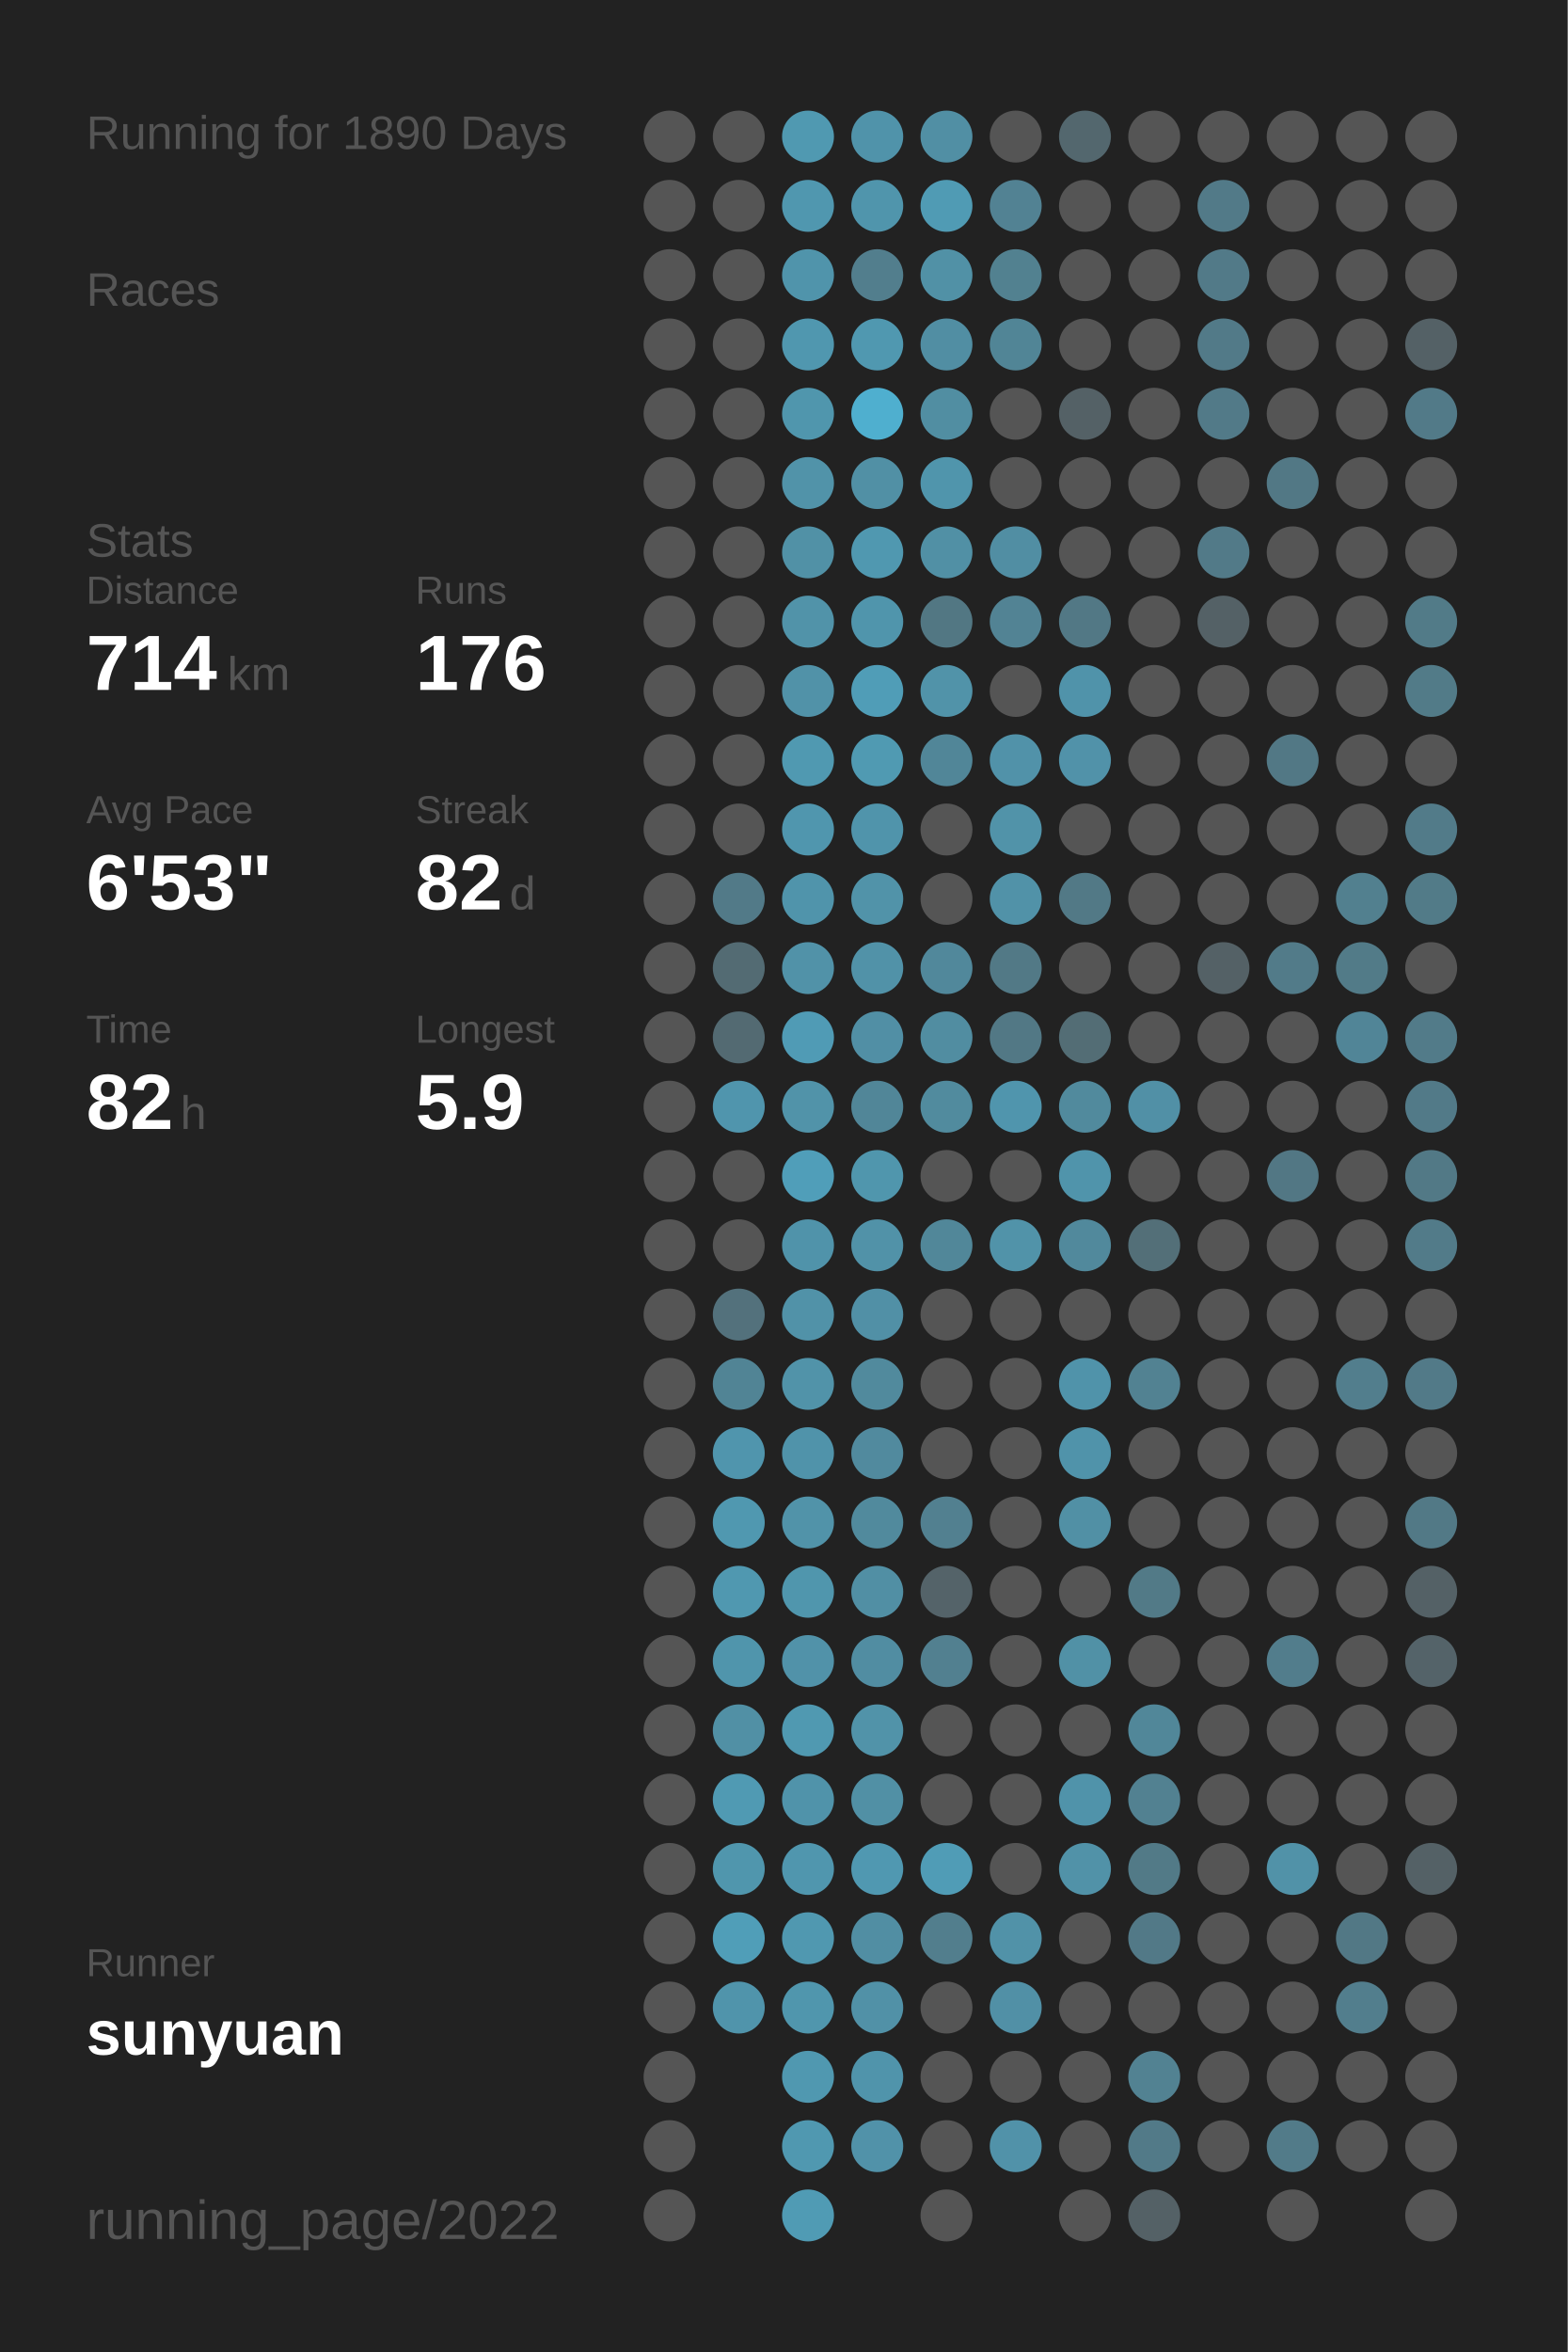
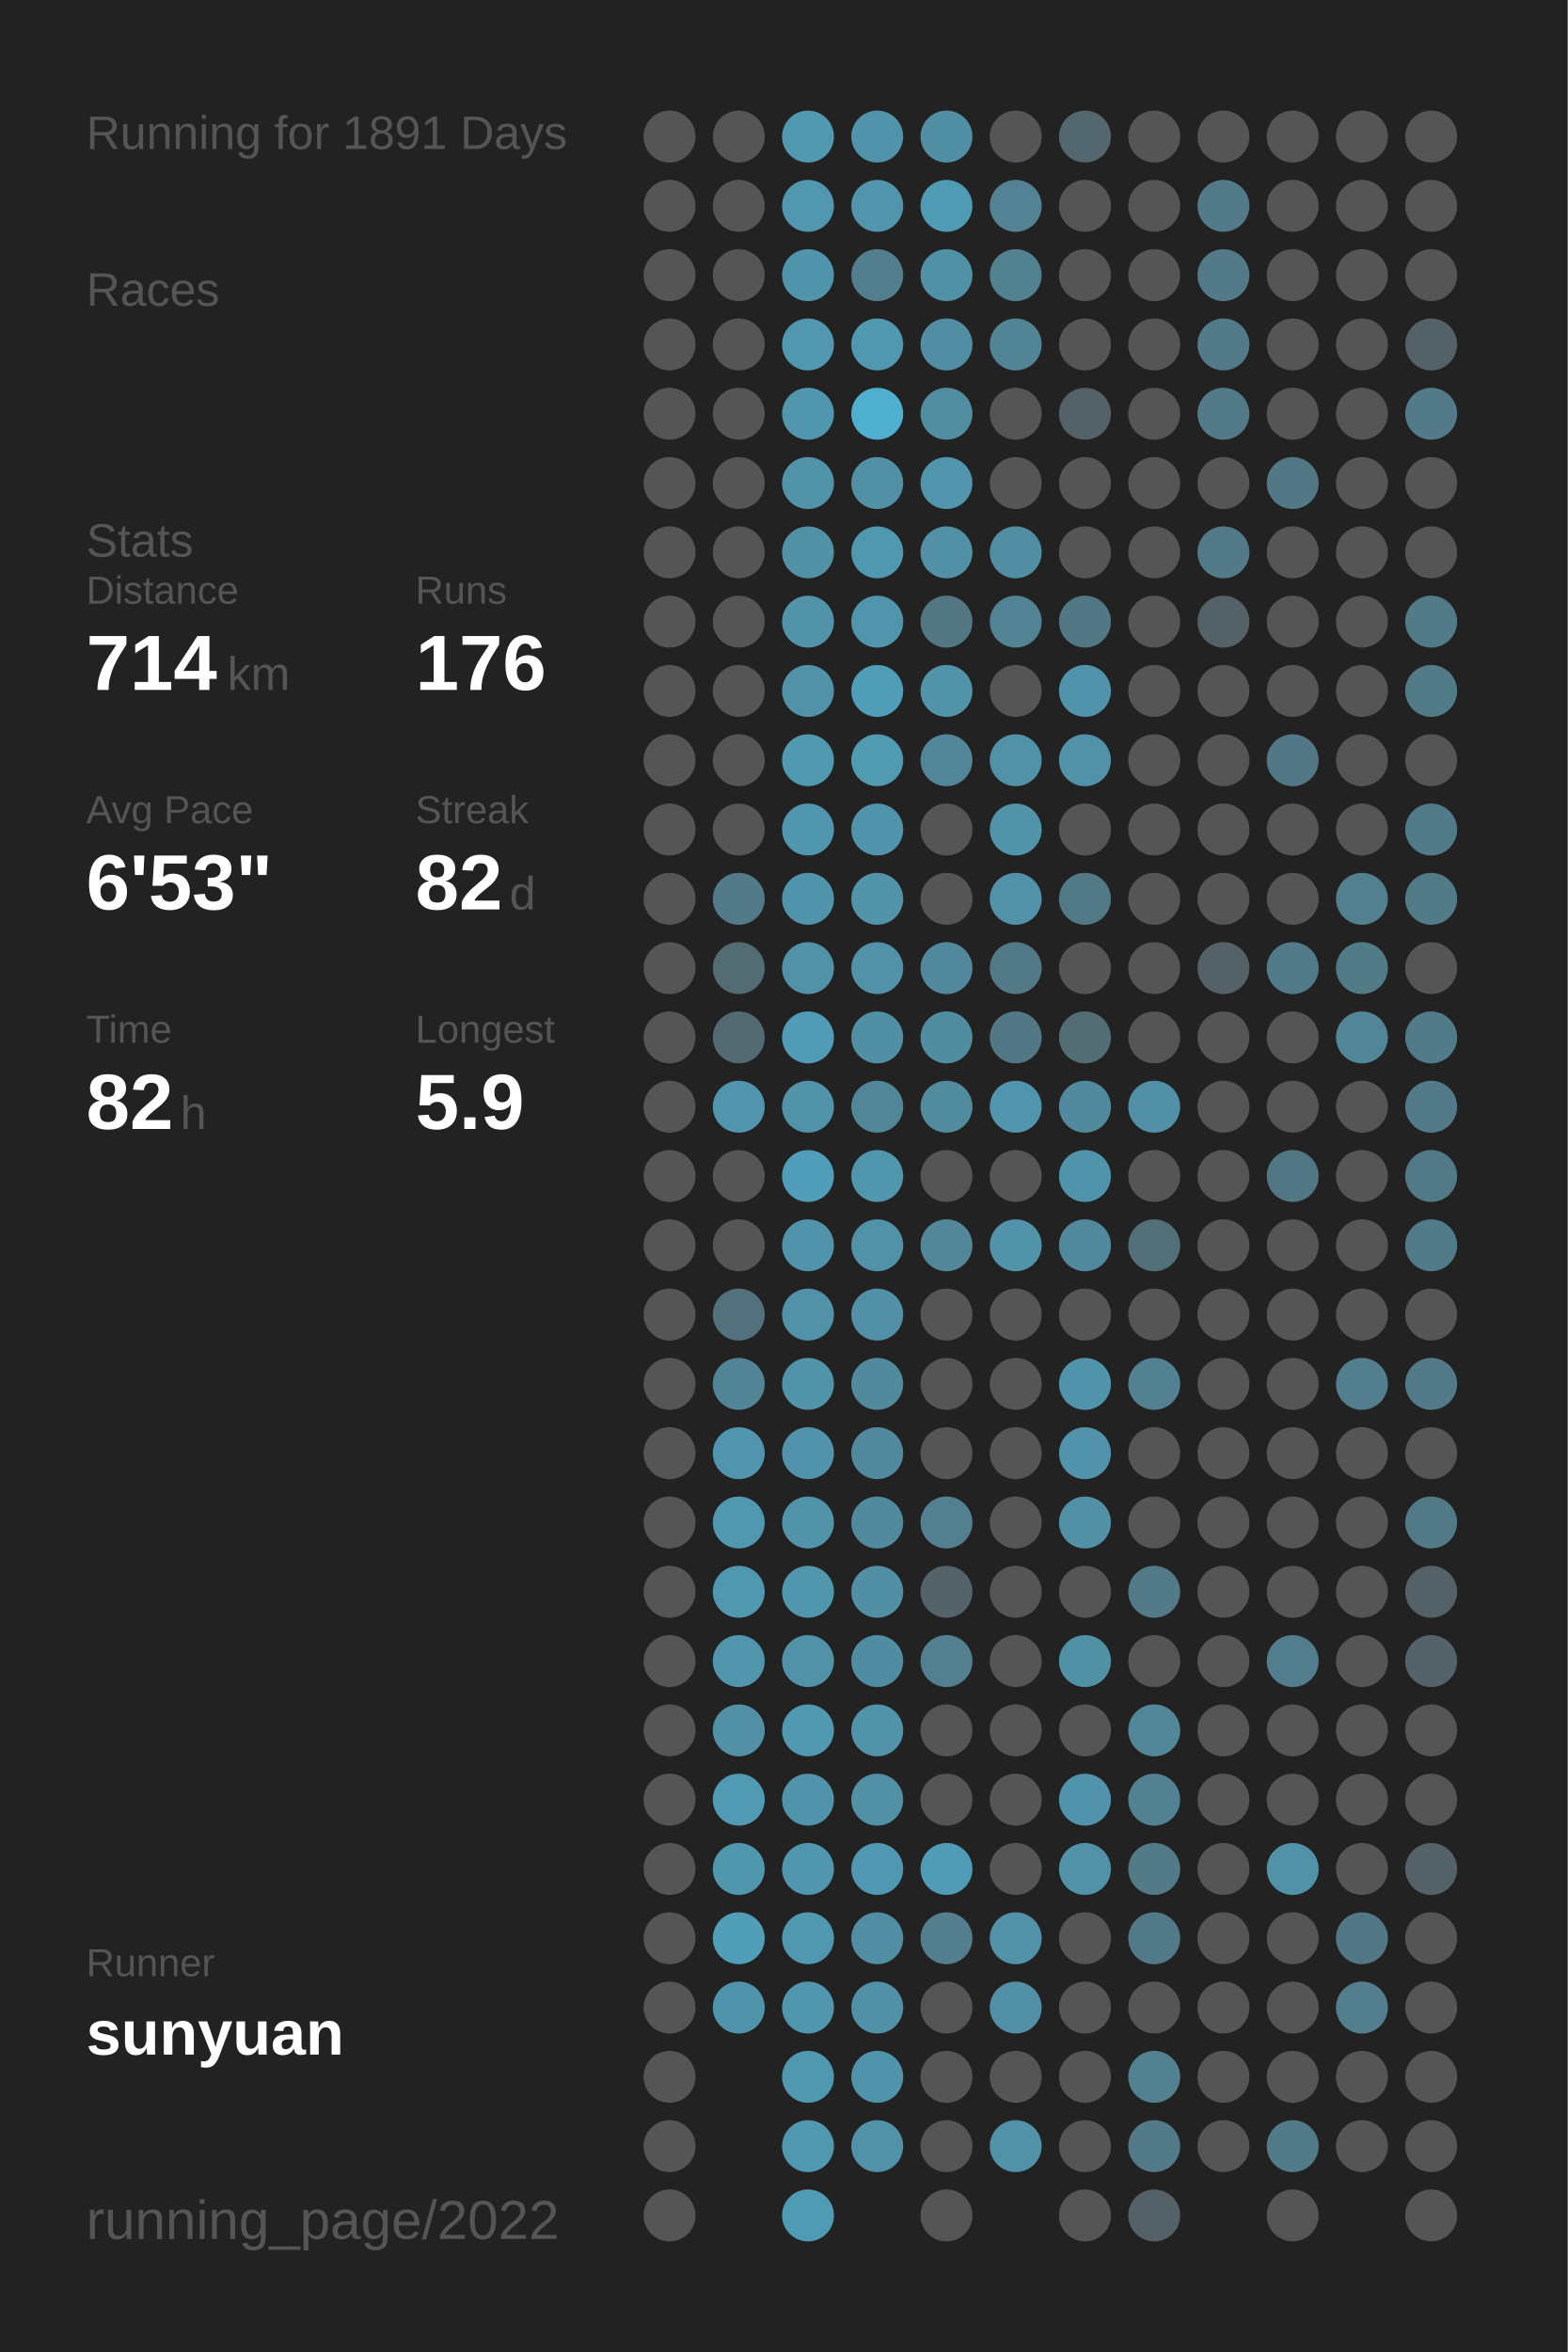
<svg xmlns="http://www.w3.org/2000/svg" baseProfile="full" height="300mm" version="1.1" viewBox="0,0,200,300" width="200mm">
  <defs />
  <rect fill="#222222" height="300" width="200" x="0" y="0" />
-   <text fill="#555555" style="font-size:6px; font-family:Arial;" x="11" y="19">Running for 1890 Days</text>
+   <text fill="#555555" style="font-size:6px; font-family:Arial;" x="11" y="19">Running for 1891 Days</text>
  <text fill="#555555" style="font-size:6px; font-family:Arial;" x="11" y="39">Races</text>
  <text fill="#555555" style="font-size:6px; font-family:Arial;" x="11" y="71">Stats</text>
  <text fill="#555555" style="font-size:5px; font-family:Arial;" x="11" y="77">Distance</text>
  <text fill="#FFFFFF" style="font-size:10px; font-family:Arial; font-weight:bold;" x="11" y="88">714</text>
  <text fill="#555555" style="font-size:6px; font-family:Arial;" x="29" y="88">km</text>
  <text fill="#555555" style="font-size:5px; font-family:Arial;" x="53" y="77">Runs</text>
  <text fill="#FFFFFF" style="font-size:10px; font-family:Arial; font-weight:bold;" x="53" y="88">176</text>
  <text fill="#555555" style="font-size:5px; font-family:Arial;" x="11" y="105">Avg Pace</text>
  <text fill="#FFFFFF" style="font-size:10px; font-family:Arial; font-weight:bold;" x="11" y="116">6'53"</text>
  <text fill="#555555" style="font-size:5px; font-family:Arial;" x="53" y="105">Streak</text>
  <text fill="#FFFFFF" style="font-size:10px; font-family:Arial; font-weight:bold;" x="53" y="116">82</text>
  <text fill="#555555" style="font-size:6px; font-family:Arial;" x="65" y="116">d</text>
  <text fill="#555555" style="font-size:5px; font-family:Arial;" x="11" y="133">Time</text>
  <text fill="#FFFFFF" style="font-size:10px; font-family:Arial; font-weight:bold;" x="11" y="144">82</text>
  <text fill="#555555" style="font-size:6px; font-family:Arial;" x="23" y="144">h</text>
  <text fill="#555555" style="font-size:5px; font-family:Arial;" x="53" y="133">Longest</text>
  <text fill="#FFFFFF" style="font-size:10px; font-family:Arial; font-weight:bold;" x="53" y="144">5.9</text>
  <text fill="#555555" style="font-size:5px; font-family:Arial;" x="11" y="252.065">Runner</text>
  <text fill="#FFFFFF" style="font-size:8px; font-family:Arial; font-weight:bold;" x="11" y="262.065">sunyuan</text>
  <text fill="#555555" style="font-size:7px; font-family:Arial;" x="11" y="285.581">running_page/2022</text>
  <circle cx="85.417" cy="17.419" fill="#555555" r="3.312" />
  <circle cx="85.417" cy="26.258" fill="#555555" r="3.312" />
  <circle cx="85.417" cy="35.097" fill="#555555" r="3.312" />
  <circle cx="85.417" cy="43.935" fill="#555555" r="3.312" />
  <circle cx="85.417" cy="52.774" fill="#555555" r="3.312" />
  <circle cx="85.417" cy="61.613" fill="#555555" r="3.312" />
  <circle cx="85.417" cy="70.452" fill="#555555" r="3.312" />
  <circle cx="85.417" cy="79.29" fill="#555555" r="3.312" />
  <circle cx="85.417" cy="88.129" fill="#555555" r="3.312" />
  <circle cx="85.417" cy="96.968" fill="#555555" r="3.312" />
  <circle cx="85.417" cy="105.806" fill="#555555" r="3.312" />
  <circle cx="85.417" cy="114.645" fill="#555555" r="3.312" />
  <circle cx="85.417" cy="123.484" fill="#555555" r="3.312" />
  <circle cx="85.417" cy="132.323" fill="#555555" r="3.312" />
  <circle cx="85.417" cy="141.161" fill="#555555" r="3.312" />
  <circle cx="85.417" cy="150" fill="#555555" r="3.312" />
  <circle cx="85.417" cy="158.839" fill="#555555" r="3.312" />
  <circle cx="85.417" cy="167.677" fill="#555555" r="3.312" />
  <circle cx="85.417" cy="176.516" fill="#555555" r="3.312" />
  <circle cx="85.417" cy="185.355" fill="#555555" r="3.312" />
  <circle cx="85.417" cy="194.194" fill="#555555" r="3.312" />
  <circle cx="85.417" cy="203.032" fill="#555555" r="3.312" />
  <circle cx="85.417" cy="211.871" fill="#555555" r="3.312" />
  <circle cx="85.417" cy="220.71" fill="#555555" r="3.312" />
  <circle cx="85.417" cy="229.548" fill="#555555" r="3.312" />
  <circle cx="85.417" cy="238.387" fill="#555555" r="3.312" />
  <circle cx="85.417" cy="247.226" fill="#555555" r="3.312" />
  <circle cx="85.417" cy="256.065" fill="#555555" r="3.312" />
  <circle cx="85.417" cy="264.903" fill="#555555" r="3.312" />
  <circle cx="85.417" cy="273.742" fill="#555555" r="3.312" />
  <circle cx="85.417" cy="282.581" fill="#555555" r="3.312" />
  <circle cx="94.25" cy="17.419" fill="#555555" r="3.312" />
  <circle cx="94.25" cy="26.258" fill="#555555" r="3.312" />
  <circle cx="94.25" cy="35.097" fill="#555555" r="3.312" />
  <circle cx="94.25" cy="43.935" fill="#555555" r="3.312" />
  <circle cx="94.25" cy="52.774" fill="#555555" r="3.312" />
  <circle cx="94.25" cy="61.613" fill="#555555" r="3.312" />
  <circle cx="94.25" cy="70.452" fill="#555555" r="3.312" />
  <circle cx="94.25" cy="79.29" fill="#555555" r="3.312" />
  <circle cx="94.25" cy="88.129" fill="#555555" r="3.312" />
  <circle cx="94.25" cy="96.968" fill="#555555" r="3.312" />
  <circle cx="94.25" cy="105.806" fill="#555555" r="3.312" />
  <circle cx="94.25" cy="114.645" fill="#527a88" r="3.312" />
  <circle cx="94.25" cy="123.484" fill="#536b73" r="3.312" />
  <circle cx="94.25" cy="132.323" fill="#536a72" r="3.312" />
  <circle cx="94.25" cy="141.161" fill="#5095ad" r="3.312" />
  <circle cx="94.25" cy="150" fill="#555555" r="3.312" />
  <circle cx="94.25" cy="158.839" fill="#555555" r="3.312" />
  <circle cx="94.25" cy="167.677" fill="#53717c" r="3.312" />
  <circle cx="94.25" cy="176.516" fill="#518495" r="3.312" />
  <circle cx="94.25" cy="185.355" fill="#5095ad" r="3.312" />
  <circle cx="94.25" cy="194.194" fill="#5098b0" r="3.312" />
  <circle cx="94.25" cy="203.032" fill="#5098b0" r="3.312" />
  <circle cx="94.25" cy="211.871" fill="#5095ac" r="3.312" />
  <circle cx="94.25" cy="220.71" fill="#5190a5" r="3.312" />
  <circle cx="94.25" cy="229.548" fill="#509ab3" r="3.312" />
  <circle cx="94.25" cy="238.387" fill="#5096ad" r="3.312" />
  <circle cx="94.25" cy="247.226" fill="#509eb8" r="3.312" />
  <circle cx="94.25" cy="256.065" fill="#5094ab" r="3.312" />
  <circle cx="103.083" cy="17.419" fill="#5099b1" r="3.312" />
  <circle cx="103.083" cy="26.258" fill="#5097af" r="3.312" />
  <circle cx="103.083" cy="35.097" fill="#5094ab" r="3.312" />
  <circle cx="103.083" cy="43.935" fill="#5097af" r="3.312" />
  <circle cx="103.083" cy="52.774" fill="#5096ad" r="3.312" />
  <circle cx="103.083" cy="61.613" fill="#5193a9" r="3.312" />
  <circle cx="103.083" cy="70.452" fill="#5191a6" r="3.312" />
  <circle cx="103.083" cy="79.29" fill="#5193a9" r="3.312" />
  <circle cx="103.083" cy="88.129" fill="#5192a8" r="3.312" />
  <circle cx="103.083" cy="96.968" fill="#5099b1" r="3.312" />
  <circle cx="103.083" cy="105.806" fill="#5096ae" r="3.312" />
  <circle cx="103.083" cy="114.645" fill="#5094ab" r="3.312" />
  <circle cx="103.083" cy="123.484" fill="#5192a8" r="3.312" />
  <circle cx="103.083" cy="132.323" fill="#509bb5" r="3.312" />
  <circle cx="103.083" cy="141.161" fill="#5193a9" r="3.312" />
  <circle cx="103.083" cy="150" fill="#509eb9" r="3.312" />
  <circle cx="103.083" cy="158.839" fill="#5093aa" r="3.312" />
  <circle cx="103.083" cy="167.677" fill="#5192a8" r="3.312" />
  <circle cx="103.083" cy="176.516" fill="#5193a9" r="3.312" />
  <circle cx="103.083" cy="185.355" fill="#5093aa" r="3.312" />
  <circle cx="103.083" cy="194.194" fill="#5193a9" r="3.312" />
  <circle cx="103.083" cy="203.032" fill="#5096ad" r="3.312" />
  <circle cx="103.083" cy="211.871" fill="#5192a9" r="3.312" />
  <circle cx="103.083" cy="220.71" fill="#5099b1" r="3.312" />
  <circle cx="103.083" cy="229.548" fill="#5093aa" r="3.312" />
  <circle cx="103.083" cy="238.387" fill="#5096ae" r="3.312" />
  <circle cx="103.083" cy="247.226" fill="#5098b0" r="3.312" />
  <circle cx="103.083" cy="256.065" fill="#5096ad" r="3.312" />
  <circle cx="103.083" cy="264.903" fill="#5098b0" r="3.312" />
  <circle cx="103.083" cy="273.742" fill="#5098b0" r="3.312" />
  <circle cx="103.083" cy="282.581" fill="#509bb4" r="3.312" />
  <circle cx="111.917" cy="17.419" fill="#5093aa" r="3.312" />
  <circle cx="111.917" cy="26.258" fill="#5095ac" r="3.312" />
  <circle cx="111.917" cy="35.097" fill="#527e8d" r="3.312" />
  <circle cx="111.917" cy="43.935" fill="#5098b0" r="3.312" />
  <circle cx="111.917" cy="52.774" fill="#4fafcf" r="3.312" />
  <circle cx="111.917" cy="61.613" fill="#5190a5" r="3.312" />
  <circle cx="111.917" cy="70.452" fill="#5098b0" r="3.312" />
  <circle cx="111.917" cy="79.29" fill="#5095ac" r="3.312" />
  <circle cx="111.917" cy="88.129" fill="#509db7" r="3.312" />
  <circle cx="111.917" cy="96.968" fill="#509ab2" r="3.312" />
  <circle cx="111.917" cy="105.806" fill="#5094ab" r="3.312" />
  <circle cx="111.917" cy="114.645" fill="#5193a9" r="3.312" />
  <circle cx="111.917" cy="123.484" fill="#5192a8" r="3.312" />
  <circle cx="111.917" cy="132.323" fill="#518fa5" r="3.312" />
  <circle cx="111.917" cy="141.161" fill="#518698" r="3.312" />
  <circle cx="111.917" cy="150" fill="#5096ad" r="3.312" />
  <circle cx="111.917" cy="158.839" fill="#5192a8" r="3.312" />
  <circle cx="111.917" cy="167.677" fill="#5190a6" r="3.312" />
  <circle cx="111.917" cy="176.516" fill="#518a9d" r="3.312" />
  <circle cx="111.917" cy="185.355" fill="#518a9e" r="3.312" />
  <circle cx="111.917" cy="194.194" fill="#518a9d" r="3.312" />
  <circle cx="111.917" cy="203.032" fill="#518fa4" r="3.312" />
  <circle cx="111.917" cy="211.871" fill="#518da2" r="3.312" />
  <circle cx="111.917" cy="220.71" fill="#5193a9" r="3.312" />
  <circle cx="111.917" cy="229.548" fill="#5190a5" r="3.312" />
  <circle cx="111.917" cy="238.387" fill="#5098b1" r="3.312" />
  <circle cx="111.917" cy="247.226" fill="#518ea3" r="3.312" />
  <circle cx="111.917" cy="256.065" fill="#5191a7" r="3.312" />
  <circle cx="111.917" cy="264.903" fill="#5094ab" r="3.312" />
  <circle cx="111.917" cy="273.742" fill="#5192a9" r="3.312" />
  <circle cx="120.75" cy="17.419" fill="#518fa4" r="3.312" />
  <circle cx="120.75" cy="26.258" fill="#509bb4" r="3.312" />
  <circle cx="120.75" cy="35.097" fill="#5191a6" r="3.312" />
  <circle cx="120.75" cy="43.935" fill="#518ea3" r="3.312" />
  <circle cx="120.75" cy="52.774" fill="#518ea2" r="3.312" />
  <circle cx="120.75" cy="61.613" fill="#5095ac" r="3.312" />
  <circle cx="120.75" cy="70.452" fill="#5190a5" r="3.312" />
  <circle cx="120.75" cy="79.29" fill="#527783" r="3.312" />
  <circle cx="120.75" cy="88.129" fill="#5193a9" r="3.312" />
  <circle cx="120.75" cy="96.968" fill="#518698" r="3.312" />
  <circle cx="120.75" cy="105.806" fill="#555555" r="3.312" />
  <circle cx="120.75" cy="114.645" fill="#555555" r="3.312" />
  <circle cx="120.75" cy="123.484" fill="#51889b" r="3.312" />
  <circle cx="120.75" cy="132.323" fill="#518da1" r="3.312" />
  <circle cx="120.75" cy="141.161" fill="#518b9e" r="3.312" />
  <circle cx="120.75" cy="150" fill="#555555" r="3.312" />
  <circle cx="120.75" cy="158.839" fill="#518799" r="3.312" />
  <circle cx="120.75" cy="167.677" fill="#555555" r="3.312" />
  <circle cx="120.75" cy="176.516" fill="#555555" r="3.312" />
  <circle cx="120.75" cy="185.355" fill="#555555" r="3.312" />
  <circle cx="120.75" cy="194.194" fill="#528090" r="3.312" />
  <circle cx="120.75" cy="203.032" fill="#546369" r="3.312" />
  <circle cx="120.75" cy="211.871" fill="#528090" r="3.312" />
  <circle cx="120.75" cy="220.71" fill="#555555" r="3.312" />
  <circle cx="120.75" cy="229.548" fill="#555555" r="3.312" />
  <circle cx="120.75" cy="238.387" fill="#509cb6" r="3.312" />
  <circle cx="120.75" cy="247.226" fill="#527e8d" r="3.312" />
  <circle cx="120.75" cy="256.065" fill="#555555" r="3.312" />
  <circle cx="120.75" cy="264.903" fill="#555555" r="3.312" />
  <circle cx="120.75" cy="273.742" fill="#555555" r="3.312" />
  <circle cx="120.75" cy="282.581" fill="#555555" r="3.312" />
  <circle cx="129.583" cy="17.419" fill="#555555" r="3.312" />
  <circle cx="129.583" cy="26.258" fill="#528293" r="3.312" />
  <circle cx="129.583" cy="35.097" fill="#528190" r="3.312" />
  <circle cx="129.583" cy="43.935" fill="#518596" r="3.312" />
  <circle cx="129.583" cy="52.774" fill="#555555" r="3.312" />
  <circle cx="129.583" cy="61.613" fill="#555555" r="3.312" />
  <circle cx="129.583" cy="70.452" fill="#518ea3" r="3.312" />
  <circle cx="129.583" cy="79.29" fill="#528394" r="3.312" />
  <circle cx="129.583" cy="88.129" fill="#555555" r="3.312" />
  <circle cx="129.583" cy="96.968" fill="#5192a9" r="3.312" />
  <circle cx="129.583" cy="105.806" fill="#5193a9" r="3.312" />
  <circle cx="129.583" cy="114.645" fill="#5192a8" r="3.312" />
  <circle cx="129.583" cy="123.484" fill="#527986" r="3.312" />
  <circle cx="129.583" cy="132.323" fill="#527885" r="3.312" />
  <circle cx="129.583" cy="141.161" fill="#5095ad" r="3.312" />
  <circle cx="129.583" cy="150" fill="#555555" r="3.312" />
  <circle cx="129.583" cy="158.839" fill="#5193a9" r="3.312" />
  <circle cx="129.583" cy="167.677" fill="#555555" r="3.312" />
  <circle cx="129.583" cy="176.516" fill="#555555" r="3.312" />
  <circle cx="129.583" cy="185.355" fill="#555555" r="3.312" />
  <circle cx="129.583" cy="194.194" fill="#555555" r="3.312" />
  <circle cx="129.583" cy="203.032" fill="#555555" r="3.312" />
  <circle cx="129.583" cy="211.871" fill="#555555" r="3.312" />
  <circle cx="129.583" cy="220.71" fill="#555555" r="3.312" />
  <circle cx="129.583" cy="229.548" fill="#555555" r="3.312" />
  <circle cx="129.583" cy="238.387" fill="#555555" r="3.312" />
  <circle cx="129.583" cy="247.226" fill="#5192a8" r="3.312" />
  <circle cx="129.583" cy="256.065" fill="#5190a6" r="3.312" />
  <circle cx="129.583" cy="264.903" fill="#555555" r="3.312" />
  <circle cx="129.583" cy="273.742" fill="#5192a9" r="3.312" />
  <circle cx="138.417" cy="17.419" fill="#53676e" r="3.312" />
  <circle cx="138.417" cy="26.258" fill="#555555" r="3.312" />
  <circle cx="138.417" cy="35.097" fill="#555555" r="3.312" />
  <circle cx="138.417" cy="43.935" fill="#555555" r="3.312" />
  <circle cx="138.417" cy="52.774" fill="#546166" r="3.312" />
  <circle cx="138.417" cy="61.613" fill="#555555" r="3.312" />
  <circle cx="138.417" cy="70.452" fill="#555555" r="3.312" />
  <circle cx="138.417" cy="79.29" fill="#527885" r="3.312" />
  <circle cx="138.417" cy="88.129" fill="#5093aa" r="3.312" />
  <circle cx="138.417" cy="96.968" fill="#5192a9" r="3.312" />
  <circle cx="138.417" cy="105.806" fill="#555555" r="3.312" />
  <circle cx="138.417" cy="114.645" fill="#527986" r="3.312" />
  <circle cx="138.417" cy="123.484" fill="#555555" r="3.312" />
  <circle cx="138.417" cy="132.323" fill="#536d75" r="3.312" />
  <circle cx="138.417" cy="141.161" fill="#518a9d" r="3.312" />
  <circle cx="138.417" cy="150" fill="#5094ab" r="3.312" />
  <circle cx="138.417" cy="158.839" fill="#51899c" r="3.312" />
  <circle cx="138.417" cy="167.677" fill="#555555" r="3.312" />
  <circle cx="138.417" cy="176.516" fill="#5093aa" r="3.312" />
  <circle cx="138.417" cy="185.355" fill="#5093aa" r="3.312" />
  <circle cx="138.417" cy="194.194" fill="#5190a5" r="3.312" />
  <circle cx="138.417" cy="203.032" fill="#555555" r="3.312" />
  <circle cx="138.417" cy="211.871" fill="#5191a6" r="3.312" />
  <circle cx="138.417" cy="220.71" fill="#555555" r="3.312" />
  <circle cx="138.417" cy="229.548" fill="#5093aa" r="3.312" />
  <circle cx="138.417" cy="238.387" fill="#5192a8" r="3.312" />
  <circle cx="138.417" cy="247.226" fill="#555555" r="3.312" />
  <circle cx="138.417" cy="256.065" fill="#555555" r="3.312" />
  <circle cx="138.417" cy="264.903" fill="#555555" r="3.312" />
  <circle cx="138.417" cy="273.742" fill="#555555" r="3.312" />
  <circle cx="138.417" cy="282.581" fill="#555555" r="3.312" />
  <circle cx="147.25" cy="17.419" fill="#555555" r="3.312" />
  <circle cx="147.25" cy="26.258" fill="#555555" r="3.312" />
  <circle cx="147.25" cy="35.097" fill="#555555" r="3.312" />
  <circle cx="147.25" cy="43.935" fill="#555555" r="3.312" />
  <circle cx="147.25" cy="52.774" fill="#555555" r="3.312" />
  <circle cx="147.25" cy="61.613" fill="#555555" r="3.312" />
  <circle cx="147.25" cy="70.452" fill="#555555" r="3.312" />
  <circle cx="147.25" cy="79.29" fill="#555555" r="3.312" />
  <circle cx="147.25" cy="88.129" fill="#555555" r="3.312" />
  <circle cx="147.25" cy="96.968" fill="#555555" r="3.312" />
  <circle cx="147.25" cy="105.806" fill="#555555" r="3.312" />
  <circle cx="147.25" cy="114.645" fill="#555555" r="3.312" />
  <circle cx="147.25" cy="123.484" fill="#555555" r="3.312" />
  <circle cx="147.25" cy="132.323" fill="#555555" r="3.312" />
  <circle cx="147.25" cy="141.161" fill="#5190a6" r="3.312" />
  <circle cx="147.25" cy="150" fill="#555555" r="3.312" />
  <circle cx="147.25" cy="158.839" fill="#536f78" r="3.312" />
  <circle cx="147.25" cy="167.677" fill="#555555" r="3.312" />
  <circle cx="147.25" cy="176.516" fill="#528292" r="3.312" />
  <circle cx="147.25" cy="185.355" fill="#555555" r="3.312" />
  <circle cx="147.25" cy="194.194" fill="#555555" r="3.312" />
  <circle cx="147.25" cy="203.032" fill="#527a87" r="3.312" />
  <circle cx="147.25" cy="211.871" fill="#555555" r="3.312" />
  <circle cx="147.25" cy="220.71" fill="#518799" r="3.312" />
  <circle cx="147.25" cy="229.548" fill="#528191" r="3.312" />
  <circle cx="147.25" cy="238.387" fill="#527a87" r="3.312" />
  <circle cx="147.25" cy="247.226" fill="#527987" r="3.312" />
  <circle cx="147.25" cy="256.065" fill="#555555" r="3.312" />
  <circle cx="147.25" cy="264.903" fill="#528292" r="3.312" />
  <circle cx="147.25" cy="273.742" fill="#527a88" r="3.312" />
  <circle cx="147.25" cy="282.581" fill="#546166" r="3.312" />
  <circle cx="156.083" cy="17.419" fill="#555555" r="3.312" />
  <circle cx="156.083" cy="26.258" fill="#527a88" r="3.312" />
  <circle cx="156.083" cy="35.097" fill="#527a88" r="3.312" />
  <circle cx="156.083" cy="43.935" fill="#527a88" r="3.312" />
  <circle cx="156.083" cy="52.774" fill="#527a88" r="3.312" />
  <circle cx="156.083" cy="61.613" fill="#555555" r="3.312" />
  <circle cx="156.083" cy="70.452" fill="#527a88" r="3.312" />
  <circle cx="156.083" cy="79.29" fill="#546166" r="3.312" />
  <circle cx="156.083" cy="88.129" fill="#555555" r="3.312" />
  <circle cx="156.083" cy="96.968" fill="#555555" r="3.312" />
  <circle cx="156.083" cy="105.806" fill="#555555" r="3.312" />
  <circle cx="156.083" cy="114.645" fill="#555555" r="3.312" />
  <circle cx="156.083" cy="123.484" fill="#546166" r="3.312" />
  <circle cx="156.083" cy="132.323" fill="#555555" r="3.312" />
  <circle cx="156.083" cy="141.161" fill="#555555" r="3.312" />
  <circle cx="156.083" cy="150" fill="#555555" r="3.312" />
  <circle cx="156.083" cy="158.839" fill="#555555" r="3.312" />
  <circle cx="156.083" cy="167.677" fill="#555555" r="3.312" />
  <circle cx="156.083" cy="176.516" fill="#555555" r="3.312" />
  <circle cx="156.083" cy="185.355" fill="#555555" r="3.312" />
  <circle cx="156.083" cy="194.194" fill="#555555" r="3.312" />
  <circle cx="156.083" cy="203.032" fill="#555555" r="3.312" />
  <circle cx="156.083" cy="211.871" fill="#555555" r="3.312" />
  <circle cx="156.083" cy="220.71" fill="#555555" r="3.312" />
  <circle cx="156.083" cy="229.548" fill="#555555" r="3.312" />
  <circle cx="156.083" cy="238.387" fill="#555555" r="3.312" />
  <circle cx="156.083" cy="247.226" fill="#555555" r="3.312" />
  <circle cx="156.083" cy="256.065" fill="#555555" r="3.312" />
  <circle cx="156.083" cy="264.903" fill="#555555" r="3.312" />
  <circle cx="156.083" cy="273.742" fill="#555555" r="3.312" />
  <circle cx="164.917" cy="17.419" fill="#555555" r="3.312" />
  <circle cx="164.917" cy="26.258" fill="#555555" r="3.312" />
  <circle cx="164.917" cy="35.097" fill="#555555" r="3.312" />
  <circle cx="164.917" cy="43.935" fill="#555555" r="3.312" />
  <circle cx="164.917" cy="52.774" fill="#555555" r="3.312" />
  <circle cx="164.917" cy="61.613" fill="#527885" r="3.312" />
  <circle cx="164.917" cy="70.452" fill="#555555" r="3.312" />
  <circle cx="164.917" cy="79.29" fill="#555555" r="3.312" />
  <circle cx="164.917" cy="88.129" fill="#555555" r="3.312" />
  <circle cx="164.917" cy="96.968" fill="#527885" r="3.312" />
  <circle cx="164.917" cy="105.806" fill="#555555" r="3.312" />
  <circle cx="164.917" cy="114.645" fill="#555555" r="3.312" />
  <circle cx="164.917" cy="123.484" fill="#527b89" r="3.312" />
  <circle cx="164.917" cy="132.323" fill="#555555" r="3.312" />
  <circle cx="164.917" cy="141.161" fill="#555555" r="3.312" />
  <circle cx="164.917" cy="150" fill="#527784" r="3.312" />
  <circle cx="164.917" cy="158.839" fill="#555555" r="3.312" />
  <circle cx="164.917" cy="167.677" fill="#555555" r="3.312" />
  <circle cx="164.917" cy="176.516" fill="#555555" r="3.312" />
  <circle cx="164.917" cy="185.355" fill="#555555" r="3.312" />
  <circle cx="164.917" cy="194.194" fill="#555555" r="3.312" />
  <circle cx="164.917" cy="203.032" fill="#555555" r="3.312" />
  <circle cx="164.917" cy="211.871" fill="#527d8c" r="3.312" />
  <circle cx="164.917" cy="220.71" fill="#555555" r="3.312" />
  <circle cx="164.917" cy="229.548" fill="#555555" r="3.312" />
  <circle cx="164.917" cy="238.387" fill="#5192a8" r="3.312" />
  <circle cx="164.917" cy="247.226" fill="#555555" r="3.312" />
  <circle cx="164.917" cy="256.065" fill="#555555" r="3.312" />
  <circle cx="164.917" cy="264.903" fill="#555555" r="3.312" />
  <circle cx="164.917" cy="273.742" fill="#527b89" r="3.312" />
  <circle cx="164.917" cy="282.581" fill="#555555" r="3.312" />
  <circle cx="173.75" cy="17.419" fill="#555555" r="3.312" />
  <circle cx="173.75" cy="26.258" fill="#555555" r="3.312" />
  <circle cx="173.75" cy="35.097" fill="#555555" r="3.312" />
  <circle cx="173.75" cy="43.935" fill="#555555" r="3.312" />
  <circle cx="173.75" cy="52.774" fill="#555555" r="3.312" />
  <circle cx="173.75" cy="61.613" fill="#555555" r="3.312" />
  <circle cx="173.75" cy="70.452" fill="#555555" r="3.312" />
  <circle cx="173.75" cy="79.29" fill="#555555" r="3.312" />
  <circle cx="173.75" cy="88.129" fill="#555555" r="3.312" />
  <circle cx="173.75" cy="96.968" fill="#555555" r="3.312" />
  <circle cx="173.75" cy="105.806" fill="#555555" r="3.312" />
  <circle cx="173.75" cy="114.645" fill="#52808f" r="3.312" />
  <circle cx="173.75" cy="123.484" fill="#527b88" r="3.312" />
  <circle cx="173.75" cy="132.323" fill="#518597" r="3.312" />
  <circle cx="173.75" cy="141.161" fill="#555555" r="3.312" />
  <circle cx="173.75" cy="150" fill="#555555" r="3.312" />
  <circle cx="173.75" cy="158.839" fill="#555555" r="3.312" />
  <circle cx="173.75" cy="167.677" fill="#555555" r="3.312" />
  <circle cx="173.75" cy="176.516" fill="#527e8d" r="3.312" />
  <circle cx="173.75" cy="185.355" fill="#555555" r="3.312" />
  <circle cx="173.75" cy="194.194" fill="#555555" r="3.312" />
  <circle cx="173.75" cy="203.032" fill="#555555" r="3.312" />
  <circle cx="173.75" cy="211.871" fill="#555555" r="3.312" />
  <circle cx="173.75" cy="220.71" fill="#555555" r="3.312" />
  <circle cx="173.75" cy="229.548" fill="#555555" r="3.312" />
  <circle cx="173.75" cy="238.387" fill="#555555" r="3.312" />
  <circle cx="173.75" cy="247.226" fill="#527885" r="3.312" />
  <circle cx="173.75" cy="256.065" fill="#527e8d" r="3.312" />
  <circle cx="173.75" cy="264.903" fill="#555555" r="3.312" />
  <circle cx="173.75" cy="273.742" fill="#555555" r="3.312" />
  <circle cx="182.583" cy="17.419" fill="#555555" r="3.312" />
  <circle cx="182.583" cy="26.258" fill="#555555" r="3.312" />
  <circle cx="182.583" cy="35.097" fill="#555555" r="3.312" />
  <circle cx="182.583" cy="43.935" fill="#546166" r="3.312" />
  <circle cx="182.583" cy="52.774" fill="#527a88" r="3.312" />
  <circle cx="182.583" cy="61.613" fill="#555555" r="3.312" />
  <circle cx="182.583" cy="70.452" fill="#555555" r="3.312" />
  <circle cx="182.583" cy="79.29" fill="#527b88" r="3.312" />
  <circle cx="182.583" cy="88.129" fill="#527b88" r="3.312" />
  <circle cx="182.583" cy="96.968" fill="#555555" r="3.312" />
  <circle cx="182.583" cy="105.806" fill="#527b89" r="3.312" />
  <circle cx="182.583" cy="114.645" fill="#527b88" r="3.312" />
  <circle cx="182.583" cy="123.484" fill="#555555" r="3.312" />
  <circle cx="182.583" cy="132.323" fill="#527b89" r="3.312" />
  <circle cx="182.583" cy="141.161" fill="#527a88" r="3.312" />
  <circle cx="182.583" cy="150" fill="#527986" r="3.312" />
  <circle cx="182.583" cy="158.839" fill="#527b89" r="3.312" />
  <circle cx="182.583" cy="167.677" fill="#555555" r="3.312" />
  <circle cx="182.583" cy="176.516" fill="#527a88" r="3.312" />
  <circle cx="182.583" cy="185.355" fill="#555555" r="3.312" />
  <circle cx="182.583" cy="194.194" fill="#527986" r="3.312" />
  <circle cx="182.583" cy="203.032" fill="#546166" r="3.312" />
  <circle cx="182.583" cy="211.871" fill="#546369" r="3.312" />
  <circle cx="182.583" cy="220.71" fill="#555555" r="3.312" />
  <circle cx="182.583" cy="229.548" fill="#555555" r="3.312" />
  <circle cx="182.583" cy="238.387" fill="#546166" r="3.312" />
  <circle cx="182.583" cy="247.226" fill="#555555" r="3.312" />
  <circle cx="182.583" cy="256.065" fill="#555555" r="3.312" />
  <circle cx="182.583" cy="264.903" fill="#555555" r="3.312" />
  <circle cx="182.583" cy="273.742" fill="#555555" r="3.312" />
  <circle cx="182.583" cy="282.581" fill="#555555" r="3.312" />
</svg>
